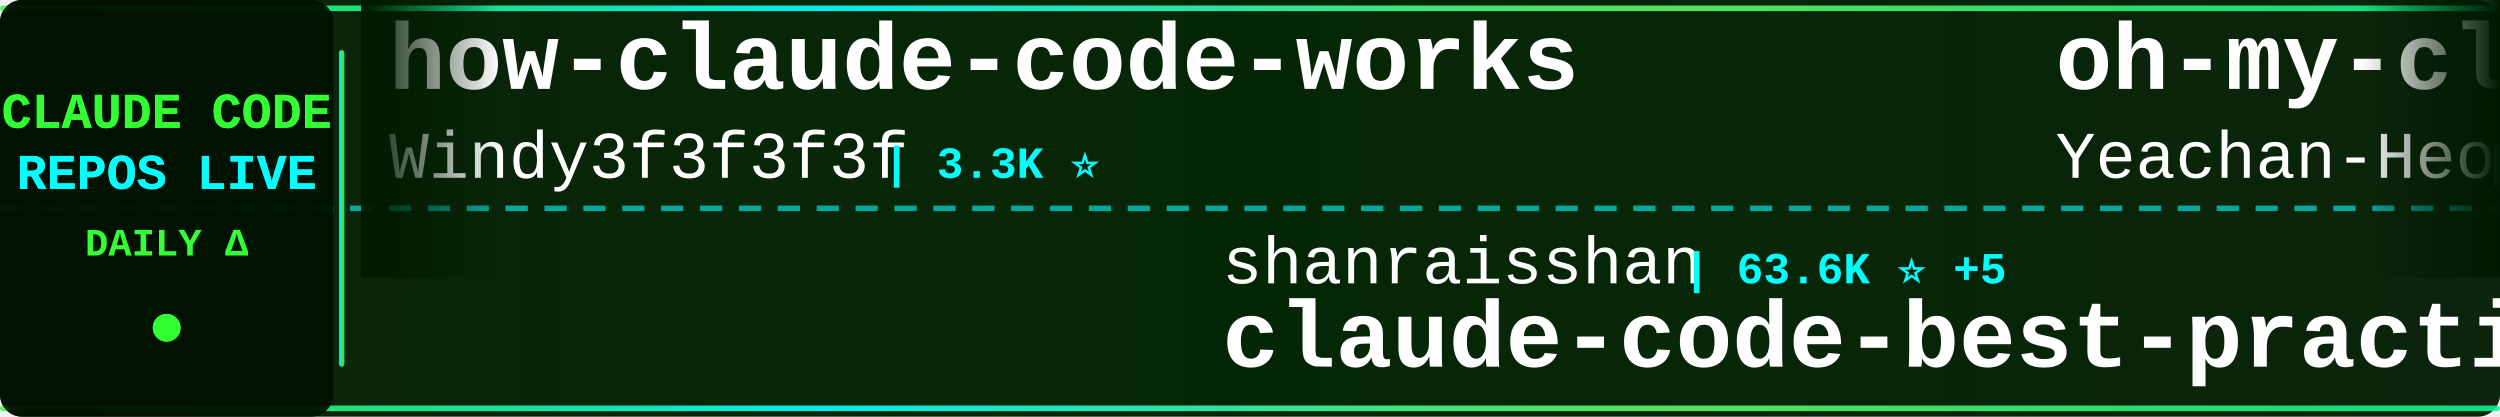
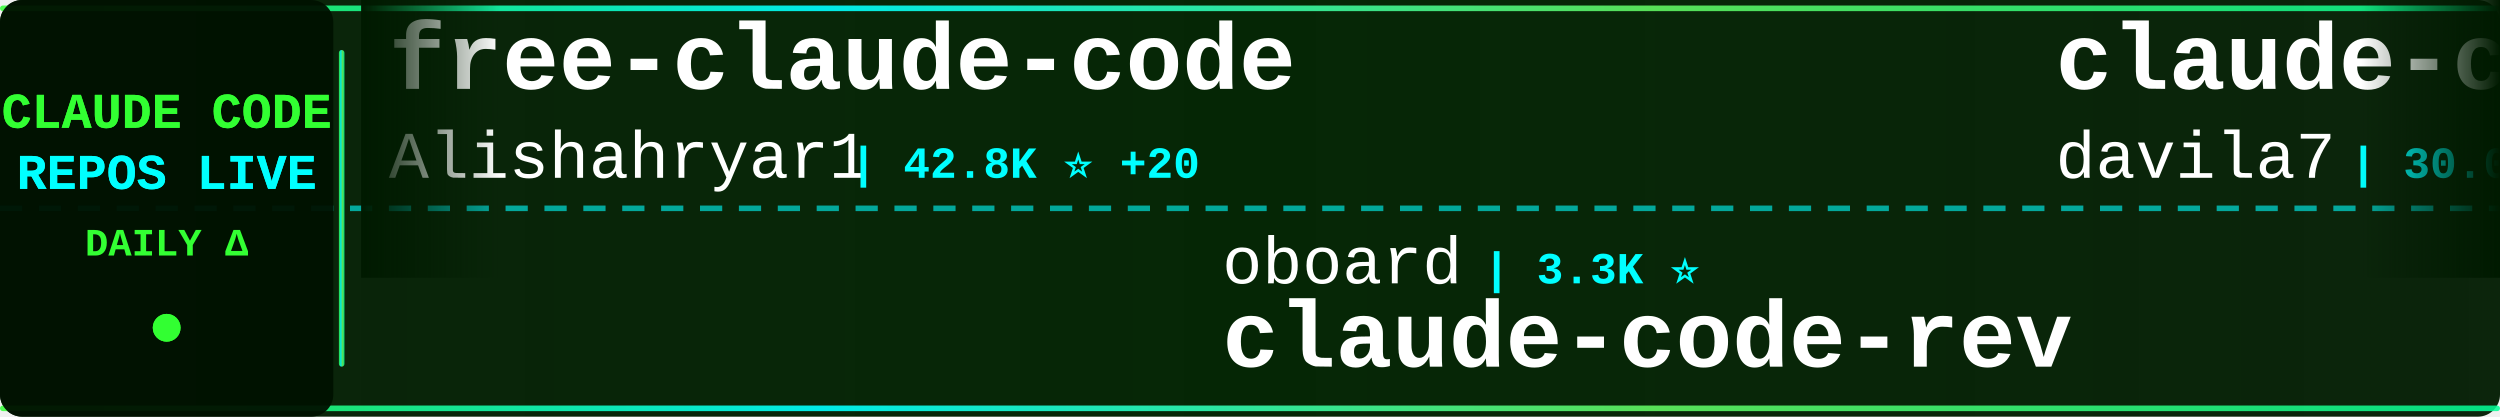
<svg xmlns="http://www.w3.org/2000/svg" width="900" height="150">
  <defs>
    <linearGradient id="tickerBg" x1="0%" y1="0%" x2="100%" y2="0%">
      <stop offset="0%" style="stop-color:#001a00;stop-opacity:0.95" />
      <stop offset="50%" style="stop-color:#002200;stop-opacity:0.98" />
      <stop offset="100%" style="stop-color:#001a00;stop-opacity:0.95" />
    </linearGradient>
    <linearGradient id="borderGrad" x1="0%" y1="0%" x2="100%" y2="0%">
      <stop offset="0%" style="stop-color:#33ff33;stop-opacity:0.85">
        <animate attributeName="stop-opacity" values="0.85;1;0.85" dur="2s" repeatCount="indefinite" />
      </stop>
      <stop offset="33%" style="stop-color:#00ffff;stop-opacity:0.9">
        <animate attributeName="stop-opacity" values="0.9;1;0.9" dur="2.2s" repeatCount="indefinite" />
      </stop>
      <stop offset="66%" style="stop-color:#66ff66;stop-opacity:0.85">
        <animate attributeName="stop-opacity" values="0.85;1;0.85" dur="1.8s" repeatCount="indefinite" />
      </stop>
      <stop offset="100%" style="stop-color:#00ff99;stop-opacity:0.85">
        <animate attributeName="stop-opacity" values="0.85;1;0.85" dur="2s" repeatCount="indefinite" />
      </stop>
    </linearGradient>
    <filter id="textGlow">
      <feGaussianBlur stdDeviation="0.1" result="coloredBlur" />
      <feMerge>
        <feMergeNode in="coloredBlur" />
        <feMergeNode in="SourceGraphic" />
      </feMerge>
    </filter>
    <filter id="metricGlow">
      <feGaussianBlur stdDeviation="0.2" result="coloredBlur" />
      <feMerge>
        <feMergeNode in="coloredBlur" />
        <feMergeNode in="SourceGraphic" />
      </feMerge>
    </filter>
    <linearGradient id="leftFade" x1="0%" y1="0%" x2="100%" y2="0%">
      <stop offset="0%" style="stop-color:#001a00;stop-opacity:1" />
      <stop offset="100%" style="stop-color:#001a00;stop-opacity:0" />
    </linearGradient>
    <linearGradient id="rightFade" x1="0%" y1="0%" x2="100%" y2="0%">
      <stop offset="0%" style="stop-color:#001a00;stop-opacity:0" />
      <stop offset="100%" style="stop-color:#001a00;stop-opacity:1" />
    </linearGradient>
  </defs>
  <rect width="900" height="150" fill="url(#tickerBg)" rx="8" />
  <rect x="0" y="2" width="900" height="2" fill="url(#borderGrad)" rx="1" />
  <rect x="0" y="146" width="900" height="2" fill="url(#borderGrad)" rx="1" />
  <line x1="0" y1="75" x2="900" y2="75" stroke="#00ffff" stroke-width="2" stroke-dasharray="8 6" opacity="0.6" />
  <rect x="0" y="0" width="120" height="150" fill="#001100" opacity="0.95" rx="8" />
  <text x="60" y="46" font-family="'Courier New', monospace" font-size="18" font-weight="bold" fill="#33ff33" text-anchor="middle" filter="url(#textGlow)">
    CLAUDE CODE
  </text>
  <text x="60" y="68" font-family="'Courier New', monospace" font-size="18" font-weight="bold" fill="#00ffff" text-anchor="middle" filter="url(#textGlow)">
    REPOS LIVE
  </text>
  <text x="60" y="92" font-family="'Courier New', monospace" font-size="14" font-weight="bold" fill="#33ff33" text-anchor="middle">
    DAILY Δ
  </text>
  <circle cx="60" cy="118" r="5" fill="#33ff33" filter="url(#metricGlow)">
    <animate attributeName="r" values="4;6;4" dur="1.5s" repeatCount="indefinite" />
    <animate attributeName="opacity" values="0.6;1;0.6" dur="1.5s" repeatCount="indefinite" />
  </circle>
  <rect x="122" y="18" width="2" height="114" fill="url(#borderGrad)" rx="1" />
  <clipPath id="tickerClip">
    <rect x="130" y="0" width="770" height="150" />
  </clipPath>
  <g clip-path="url(#tickerClip)">
    <g id="tickerItems">
      <animateTransform attributeName="transform" attributeType="XML" type="translate" from="0 0" to="-3000 0" dur="54s" repeatCount="indefinite" />
      <g transform="translate(0, 0)">
-         <text x="140" y="32" font-family="'Courier New', monospace" font-size="34" font-weight="bold" fill="#ffffff">how-claude-code-works</text>
-         <text x="140" y="64" font-family="'Courier New', monospace" font-size="24" font-weight="normal" fill="#ffffff" opacity="1.0">Windy3f3f3f3f</text>
-         <text x="318" y="64" font-family="'Courier New', monospace" font-size="16" font-weight="bold" fill="#00ffff"> | 3.3K ⭐</text>
+         <text x="140" y="32" font-family="'Courier New', monospace" font-size="34" font-weight="bold" fill="#ffffff">free-claude-code</text>
+         <text x="140" y="64" font-family="'Courier New', monospace" font-size="24" font-weight="normal" fill="#ffffff" opacity="1.0">Alishahryar1</text>
+         <text x="306" y="64" font-family="'Courier New', monospace" font-size="16" font-weight="bold" fill="#00ffff"> | 42.8K ⭐ +20</text>
      </g>
      <g transform="translate(300, 0)">
-         <text x="140" y="102" font-family="'Courier New', monospace" font-size="24" font-weight="normal" fill="#ffffff" opacity="1.0">shanraisshan</text>
-         <text x="306" y="102" font-family="'Courier New', monospace" font-size="16" font-weight="bold" fill="#00ffff"> | 63.6K ⭐ +5</text>
-         <text x="140" y="132" font-family="'Courier New', monospace" font-size="34" font-weight="bold" fill="#ffffff">claude-code-best-practic...</text>
+         <text x="140" y="102" font-family="'Courier New', monospace" font-size="24" font-weight="normal" fill="#ffffff" opacity="1.0">oboard</text>
+         <text x="234" y="102" font-family="'Courier New', monospace" font-size="16" font-weight="bold" fill="#00ffff"> | 3.3K ⭐</text>
+         <text x="140" y="132" font-family="'Courier New', monospace" font-size="34" font-weight="bold" fill="#ffffff">claude-code-rev</text>
      </g>
      <g transform="translate(600, 0)">
-         <text x="140" y="32" font-family="'Courier New', monospace" font-size="34" font-weight="bold" fill="#ffffff">oh-my-claudecode</text>
-         <text x="140" y="64" font-family="'Courier New', monospace" font-size="24" font-weight="normal" fill="#ffffff" opacity="1.0">Yeachan-Heo</text>
-         <text x="294" y="64" font-family="'Courier New', monospace" font-size="16" font-weight="bold" fill="#00ffff"> | 38.1K ⭐ +5</text>
+         <text x="140" y="32" font-family="'Courier New', monospace" font-size="34" font-weight="bold" fill="#ffffff">claude-code-templates</text>
+         <text x="140" y="64" font-family="'Courier New', monospace" font-size="24" font-weight="normal" fill="#ffffff" opacity="1.0">davila7</text>
+         <text x="246" y="64" font-family="'Courier New', monospace" font-size="16" font-weight="bold" fill="#00ffff"> | 30.0K ⭐ +3</text>
      </g>
      <g transform="translate(900, 0)">
-         <text x="140" y="102" font-family="'Courier New', monospace" font-size="24" font-weight="normal" fill="#ffffff" opacity="1.0">xu-xiang</text>
-         <text x="258" y="102" font-family="'Courier New', monospace" font-size="16" font-weight="bold" fill="#00ffff"> | 1.8K ⭐</text>
-         <text x="140" y="132" font-family="'Courier New', monospace" font-size="34" font-weight="bold" fill="#ffffff">everything-claude-code-z...</text>
+         <text x="140" y="102" font-family="'Courier New', monospace" font-size="24" font-weight="normal" fill="#ffffff" opacity="1.0">Yuyz0112</text>
+         <text x="258" y="102" font-family="'Courier New', monospace" font-size="16" font-weight="bold" fill="#00ffff"> | 2.4K ⭐</text>
+         <text x="140" y="132" font-family="'Courier New', monospace" font-size="34" font-weight="bold" fill="#ffffff">claude-code-reverse</text>
      </g>
      <g transform="translate(1200, 0)">
-         <text x="140" y="32" font-family="'Courier New', monospace" font-size="34" font-weight="bold" fill="#ffffff">arcads-claude-code</text>
-         <text x="140" y="64" font-family="'Courier New', monospace" font-size="24" font-weight="normal" fill="#ffffff" opacity="1.0">krusemediallc</text>
-         <text x="318" y="64" font-family="'Courier New', monospace" font-size="16" font-weight="bold" fill="#00ffff"> | 1.1K ⭐</text>
+         <text x="140" y="32" font-family="'Courier New', monospace" font-size="34" font-weight="bold" fill="#ffffff">claude-code-settings</text>
+         <text x="140" y="64" font-family="'Courier New', monospace" font-size="24" font-weight="normal" fill="#ffffff" opacity="1.0">feiskyer</text>
+         <text x="258" y="64" font-family="'Courier New', monospace" font-size="16" font-weight="bold" fill="#00ffff"> | 1.6K ⭐ +1</text>
      </g>
      <g transform="translate(1500, 0)">
-         <text x="140" y="102" font-family="'Courier New', monospace" font-size="24" font-weight="normal" fill="#ffffff" opacity="1.0">fazxes</text>
-         <text x="234" y="102" font-family="'Courier New', monospace" font-size="16" font-weight="bold" fill="#00ffff"> | 226 ⭐</text>
-         <text x="140" y="132" font-family="'Courier New', monospace" font-size="34" font-weight="bold" fill="#ffffff">Claude-code</text>
+         <text x="140" y="102" font-family="'Courier New', monospace" font-size="24" font-weight="normal" fill="#ffffff" opacity="1.0">anthropics</text>
+         <text x="282" y="102" font-family="'Courier New', monospace" font-size="16" font-weight="bold" fill="#00ffff"> | 929 ⭐</text>
+         <text x="140" y="132" font-family="'Courier New', monospace" font-size="34" font-weight="bold" fill="#ffffff">claude-code-base-action</text>
      </g>
      <g transform="translate(1800, 0)">
-         <text x="140" y="32" font-family="'Courier New', monospace" font-size="34" font-weight="bold" fill="#ffffff">claude-code-router</text>
-         <text x="140" y="64" font-family="'Courier New', monospace" font-size="24" font-weight="normal" fill="#ffffff" opacity="1.0">musistudio</text>
-         <text x="282" y="64" font-family="'Courier New', monospace" font-size="16" font-weight="bold" fill="#00ffff"> | 36.3K ⭐ +2</text>
+         <text x="140" y="32" font-family="'Courier New', monospace" font-size="34" font-weight="bold" fill="#ffffff">claude-code-engineering</text>
+         <text x="140" y="64" font-family="'Courier New', monospace" font-size="24" font-weight="normal" fill="#ffffff" opacity="1.0">huangjia2019</text>
+         <text x="306" y="64" font-family="'Courier New', monospace" font-size="16" font-weight="bold" fill="#00ffff"> | 1.0K ⭐</text>
      </g>
      <g transform="translate(2100, 0)">
        <text x="140" y="102" font-family="'Courier New', monospace" font-size="24" font-weight="normal" fill="#ffffff" opacity="1.0">zebbern</text>
        <text x="246" y="102" font-family="'Courier New', monospace" font-size="16" font-weight="bold" fill="#00ffff"> | 4.4K ⭐</text>
        <text x="140" y="132" font-family="'Courier New', monospace" font-size="34" font-weight="bold" fill="#ffffff">claude-code-guide</text>
      </g>
      <g transform="translate(2400, 0)">
-         <text x="140" y="32" font-family="'Courier New', monospace" font-size="34" font-weight="bold" fill="#ffffff">claude-code-system-promp...</text>
-         <text x="140" y="64" font-family="'Courier New', monospace" font-size="24" font-weight="normal" fill="#ffffff" opacity="1.0">Piebald-AI</text>
-         <text x="282" y="64" font-family="'Courier New', monospace" font-size="16" font-weight="bold" fill="#00ffff"> | 12.1K ⭐ +1</text>
+         <text x="140" y="32" font-family="'Courier New', monospace" font-size="34" font-weight="bold" fill="#ffffff">Dive-into-Claude-Code</text>
+         <text x="140" y="64" font-family="'Courier New', monospace" font-size="24" font-weight="normal" fill="#ffffff" opacity="1.0">VILA-Lab</text>
+         <text x="258" y="64" font-family="'Courier New', monospace" font-size="16" font-weight="bold" fill="#00ffff"> | 2.0K ⭐</text>
      </g>
      <g transform="translate(2700, 0)">
-         <text x="140" y="102" font-family="'Courier New', monospace" font-size="24" font-weight="normal" fill="#ffffff" opacity="1.0">liuup</text>
-         <text x="222" y="102" font-family="'Courier New', monospace" font-size="16" font-weight="bold" fill="#00ffff"> | 3.7K ⭐</text>
-         <text x="140" y="132" font-family="'Courier New', monospace" font-size="34" font-weight="bold" fill="#ffffff">claude-code-analysis</text>
+         <text x="140" y="102" font-family="'Courier New', monospace" font-size="24" font-weight="normal" fill="#ffffff" opacity="1.0">ding113</text>
+         <text x="246" y="102" font-family="'Courier New', monospace" font-size="16" font-weight="bold" fill="#00ffff"> | 3.3K ⭐</text>
+         <text x="140" y="132" font-family="'Courier New', monospace" font-size="34" font-weight="bold" fill="#ffffff">claude-code-hub</text>
      </g>
      <g transform="translate(3000, 0)">
-         <text x="140" y="32" font-family="'Courier New', monospace" font-size="34" font-weight="bold" fill="#ffffff">how-claude-code-works</text>
-         <text x="140" y="64" font-family="'Courier New', monospace" font-size="24" font-weight="normal" fill="#ffffff" opacity="1.0">Windy3f3f3f3f</text>
-         <text x="318" y="64" font-family="'Courier New', monospace" font-size="16" font-weight="bold" fill="#00ffff"> | 3.3K ⭐</text>
+         <text x="140" y="32" font-family="'Courier New', monospace" font-size="34" font-weight="bold" fill="#ffffff">free-claude-code</text>
+         <text x="140" y="64" font-family="'Courier New', monospace" font-size="24" font-weight="normal" fill="#ffffff" opacity="1.0">Alishahryar1</text>
+         <text x="306" y="64" font-family="'Courier New', monospace" font-size="16" font-weight="bold" fill="#00ffff"> | 42.8K ⭐ +20</text>
      </g>
      <g transform="translate(3300, 0)">
-         <text x="140" y="102" font-family="'Courier New', monospace" font-size="24" font-weight="normal" fill="#ffffff" opacity="1.0">shanraisshan</text>
-         <text x="306" y="102" font-family="'Courier New', monospace" font-size="16" font-weight="bold" fill="#00ffff"> | 63.6K ⭐ +5</text>
-         <text x="140" y="132" font-family="'Courier New', monospace" font-size="34" font-weight="bold" fill="#ffffff">claude-code-best-practic...</text>
+         <text x="140" y="102" font-family="'Courier New', monospace" font-size="24" font-weight="normal" fill="#ffffff" opacity="1.0">oboard</text>
+         <text x="234" y="102" font-family="'Courier New', monospace" font-size="16" font-weight="bold" fill="#00ffff"> | 3.3K ⭐</text>
+         <text x="140" y="132" font-family="'Courier New', monospace" font-size="34" font-weight="bold" fill="#ffffff">claude-code-rev</text>
      </g>
      <g transform="translate(3600, 0)">
-         <text x="140" y="32" font-family="'Courier New', monospace" font-size="34" font-weight="bold" fill="#ffffff">oh-my-claudecode</text>
-         <text x="140" y="64" font-family="'Courier New', monospace" font-size="24" font-weight="normal" fill="#ffffff" opacity="1.0">Yeachan-Heo</text>
-         <text x="294" y="64" font-family="'Courier New', monospace" font-size="16" font-weight="bold" fill="#00ffff"> | 38.1K ⭐ +5</text>
+         <text x="140" y="32" font-family="'Courier New', monospace" font-size="34" font-weight="bold" fill="#ffffff">claude-code-templates</text>
+         <text x="140" y="64" font-family="'Courier New', monospace" font-size="24" font-weight="normal" fill="#ffffff" opacity="1.0">davila7</text>
+         <text x="246" y="64" font-family="'Courier New', monospace" font-size="16" font-weight="bold" fill="#00ffff"> | 30.0K ⭐ +3</text>
      </g>
      <g transform="translate(3900, 0)">
-         <text x="140" y="102" font-family="'Courier New', monospace" font-size="24" font-weight="normal" fill="#ffffff" opacity="1.0">xu-xiang</text>
-         <text x="258" y="102" font-family="'Courier New', monospace" font-size="16" font-weight="bold" fill="#00ffff"> | 1.8K ⭐</text>
-         <text x="140" y="132" font-family="'Courier New', monospace" font-size="34" font-weight="bold" fill="#ffffff">everything-claude-code-z...</text>
+         <text x="140" y="102" font-family="'Courier New', monospace" font-size="24" font-weight="normal" fill="#ffffff" opacity="1.0">Yuyz0112</text>
+         <text x="258" y="102" font-family="'Courier New', monospace" font-size="16" font-weight="bold" fill="#00ffff"> | 2.4K ⭐</text>
+         <text x="140" y="132" font-family="'Courier New', monospace" font-size="34" font-weight="bold" fill="#ffffff">claude-code-reverse</text>
      </g>
    </g>
  </g>
  <rect x="130" y="0" width="50" height="100" fill="url(#leftFade)" />
  <rect x="850" y="0" width="50" height="100" fill="url(#rightFade)" />
</svg>
